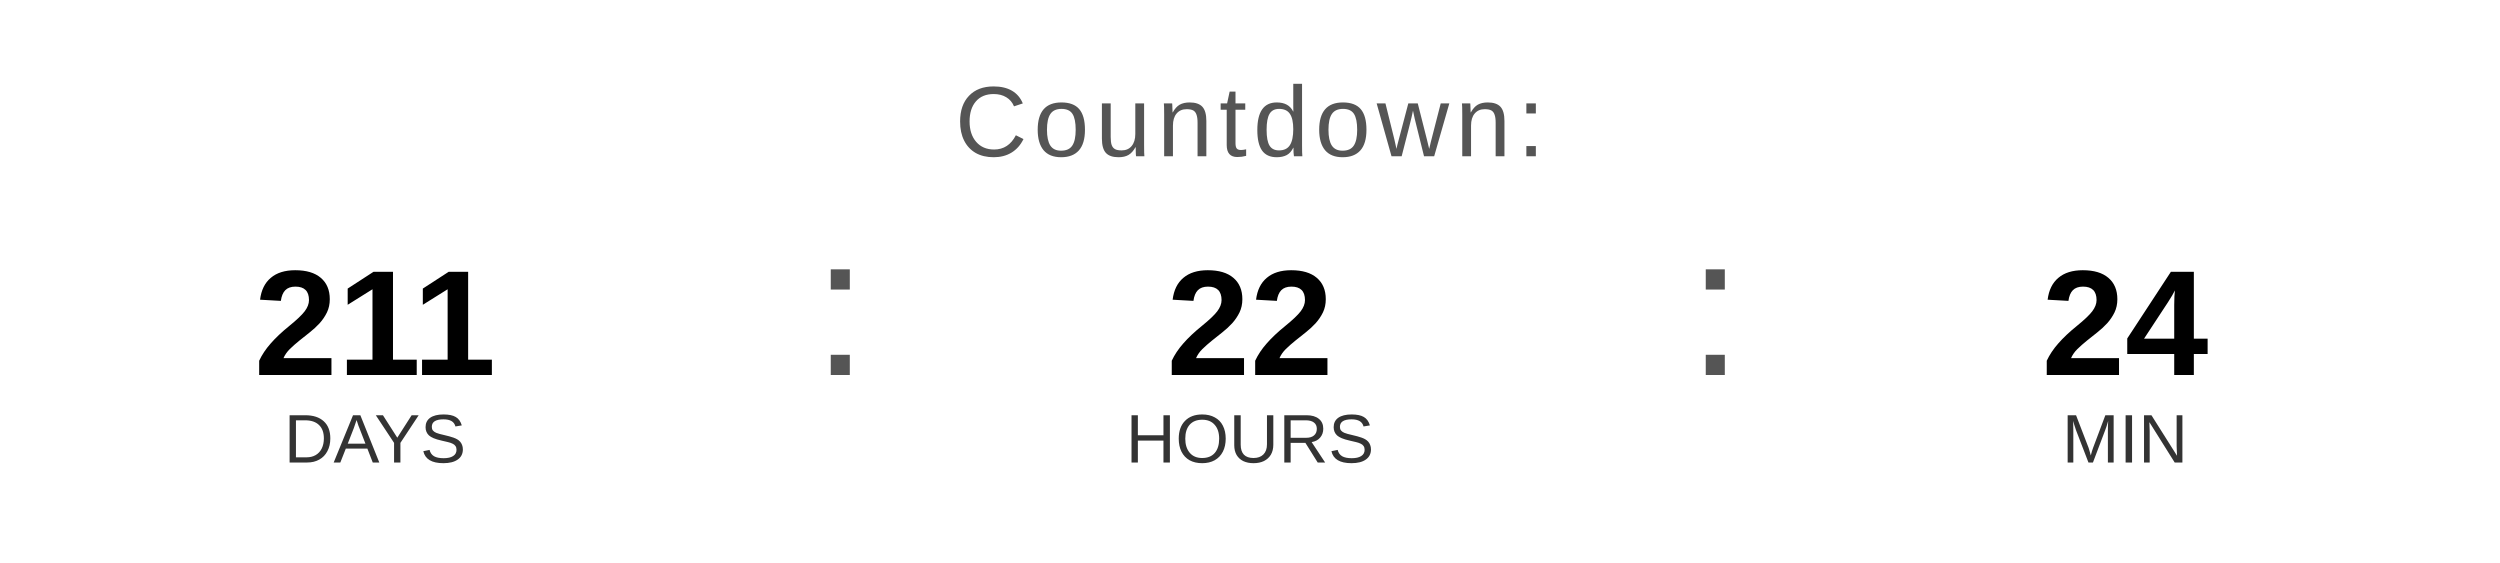
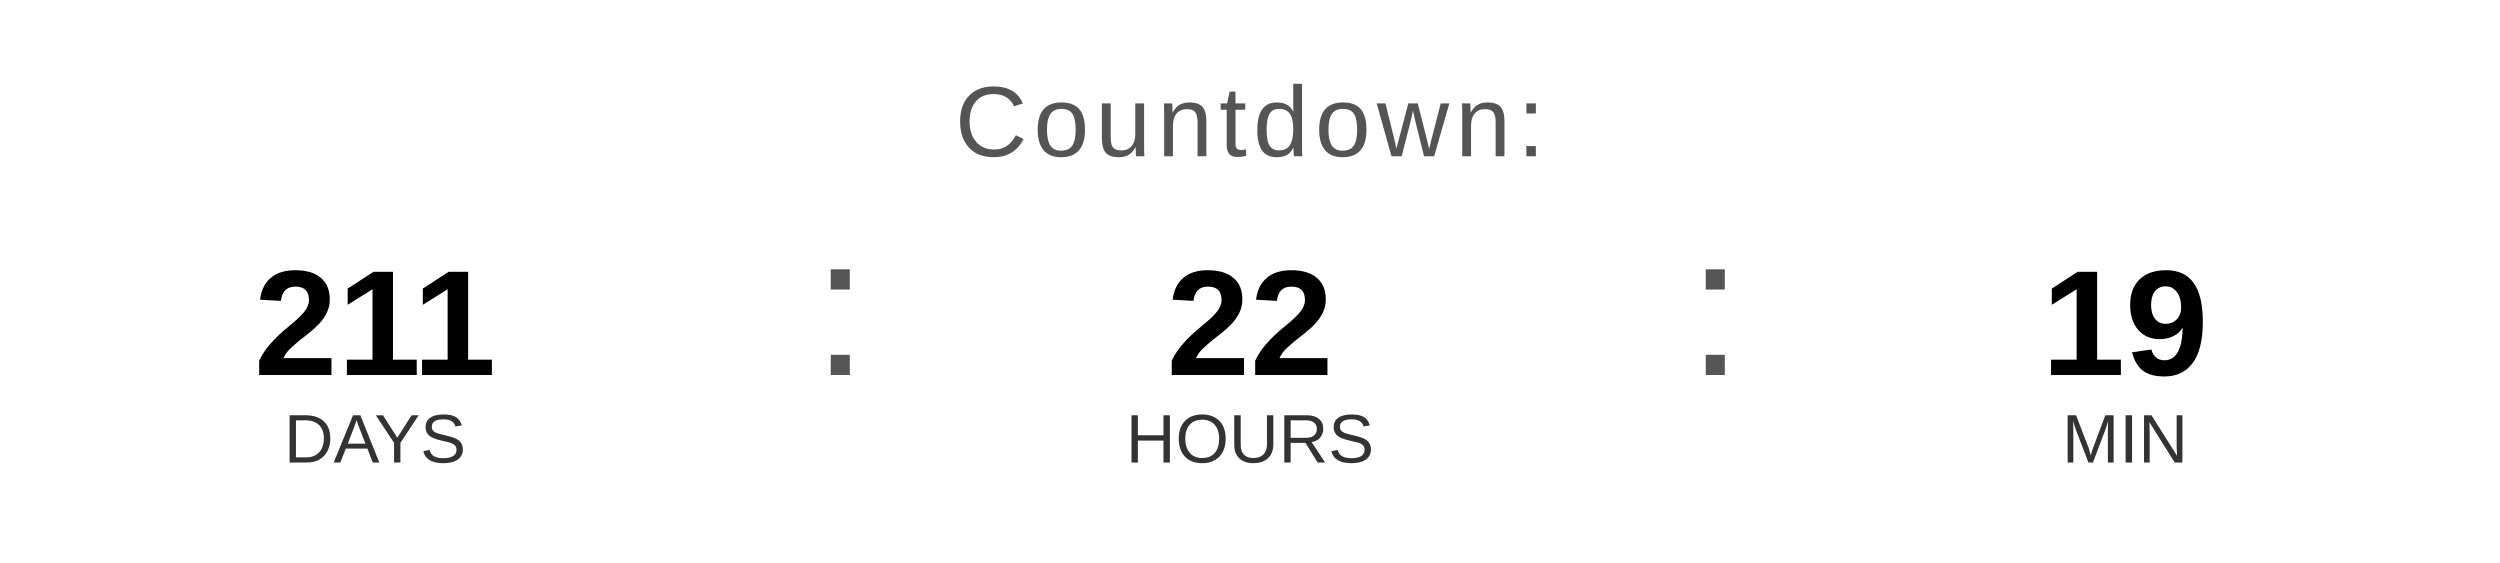
<svg xmlns="http://www.w3.org/2000/svg" width="400" height="90" viewBox="0 0 400 90">
  <text x="200" y="25" font-family="Arial, Helvetica, sans-serif" font-size="16" fill="#555555" text-anchor="middle" letter-spacing="1">
    Countdown:
  </text>
  <text x="60" y="60" font-family="Arial, Helvetica, sans-serif" font-size="24" font-weight="bold" fill="#000000" text-anchor="middle">211</text>
  <text x="60" y="74" font-family="Arial, Helvetica, sans-serif" font-size="11" fill="#333333" text-anchor="middle">DAYS</text>
  <text x="130" y="60" font-family="Arial, sans-serif" font-size="32" fill="#555555">:</text>
  <text x="200" y="60" font-family="Arial, Helvetica, sans-serif" font-size="24" font-weight="bold" fill="#000000" text-anchor="middle">22</text>
  <text x="200" y="74" font-family="Arial, Helvetica, sans-serif" font-size="11" fill="#333333" text-anchor="middle">HOURS</text>
  <text x="270" y="60" font-family="Arial, sans-serif" font-size="32" fill="#555555">:</text>
-   <text x="340" y="60" font-family="Arial, Helvetica, sans-serif" font-size="24" font-weight="bold" fill="#000000" text-anchor="middle">24</text>
+   <text x="340" y="60" font-family="Arial, Helvetica, sans-serif" font-size="24" font-weight="bold" fill="#000000" text-anchor="middle">19</text>
  <text x="340" y="74" font-family="Arial, Helvetica, sans-serif" font-size="11" fill="#333333" text-anchor="middle">MIN</text>
</svg>
